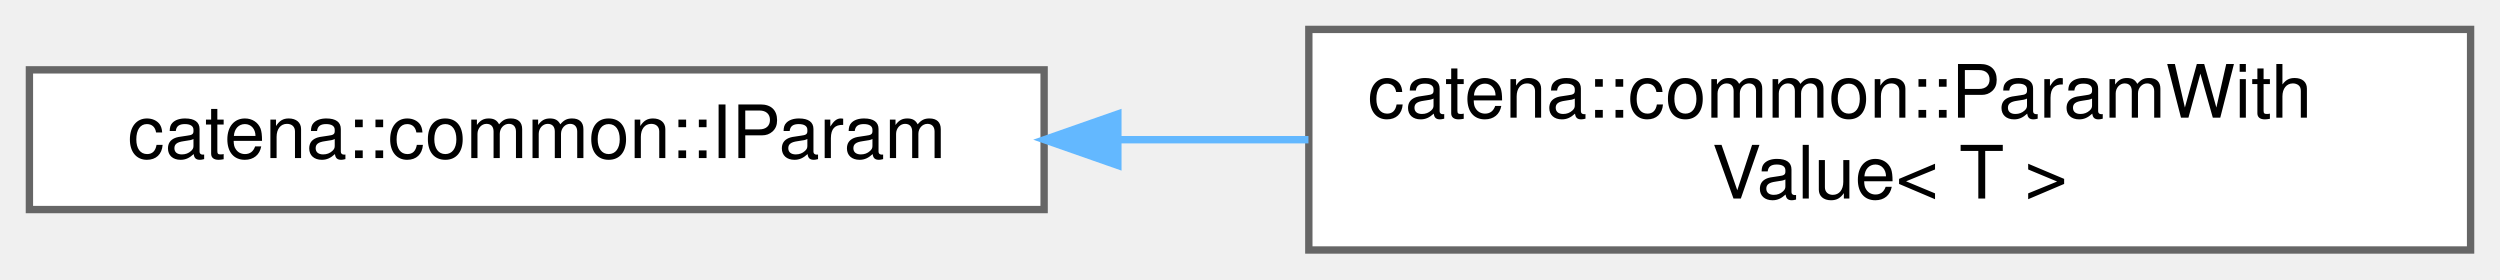
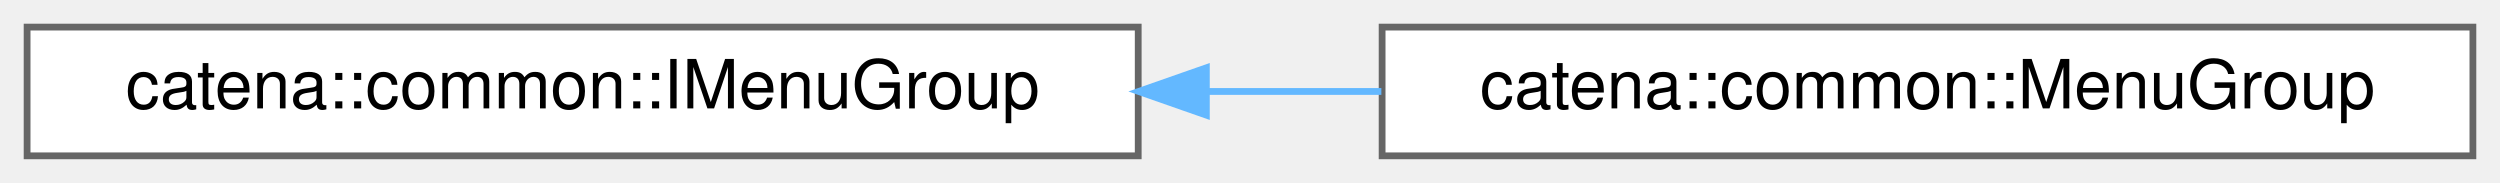
- <svg xmlns="http://www.w3.org/2000/svg" xmlns:xlink="http://www.w3.org/1999/xlink" width="340pt" height="38pt" viewBox="0.00 0.00 340.00 38.00">
-   <g id="graph0" class="graph" transform="scale(1 1) rotate(0) translate(4 34)">
+ <svg xmlns="http://www.w3.org/2000/svg" xmlns:xlink="http://www.w3.org/1999/xlink" width="369pt" height="27pt" viewBox="0.00 0.00 369.00 27.00">
+   <g id="graph0" class="graph" transform="scale(1 1) rotate(0) translate(4 23)">
    <g id="Node000000" class="node">
      <g id="a_Node000000">
-         <a xlink:href="classcatena_1_1common_1_1IParam.html" target="_top" xlink:title="IParam is the interface for business logic and connection logic to interact with parameters.">
-           <polygon fill="white" stroke="#666666" points="138,-24.5 0,-24.5 0,-5.5 138,-5.5 138,-24.5" />
-           <text text-anchor="middle" x="69" y="-12.5" font-family="Helvetica,sans-Serif" font-size="10.00">catena::common::IParam</text>
+         <a xlink:href="classcatena_1_1common_1_1IMenuGroup.html" target="_top" xlink:title="Interface for Menu Group.">
+           <polygon fill="white" stroke="#666666" points="164,-19 0,-19 0,0 164,0 164,-19" />
+           <text text-anchor="middle" x="82" y="-7" font-family="Helvetica,sans-Serif" font-size="10.00">catena::common::IMenuGroup</text>
        </a>
      </g>
    </g>
    <g id="Node000001" class="node">
      <g id="a_Node000001">
-         <a xlink:href="classcatena_1_1common_1_1ParamWithValue.html" target="_top" xlink:title="ParamWithValue is a class that implements the IParam interface for each param type in the device mode...">
-           <polygon fill="white" stroke="#666666" points="332,-30 174,-30 174,0 332,0 332,-30" />
-           <text text-anchor="start" x="182" y="-18" font-family="Helvetica,sans-Serif" font-size="10.00">catena::common::ParamWith</text>
-           <text text-anchor="middle" x="253" y="-7" font-family="Helvetica,sans-Serif" font-size="10.00">Value&lt; T &gt;</text>
+         <a xlink:href="classcatena_1_1common_1_1MenuGroup.html" target="_top" xlink:title="A Group of device menus.">
+           <polygon fill="white" stroke="#666666" points="361,-19 200,-19 200,0 361,0 361,-19" />
+           <text text-anchor="middle" x="280.5" y="-7" font-family="Helvetica,sans-Serif" font-size="10.00">catena::common::MenuGroup</text>
        </a>
      </g>
    </g>
-     <g id="edge10_Node000000_Node000001" class="edge">
-       <g id="a_edge10_Node000000_Node000001">
+     <g id="edge11_Node000000_Node000001" class="edge">
+       <g id="a_edge11_Node000000_Node000001">
        <a xlink:title=" ">
-           <path fill="none" stroke="#63b8ff" d="M148.3,-15C156.8,-15 165.45,-15 173.95,-15" />
-           <polygon fill="#63b8ff" stroke="#63b8ff" points="148.03,-11.5 138.03,-15 148.03,-18.5 148.03,-11.5" />
+           <path fill="none" stroke="#63b8ff" d="M174.11,-9.5C182.72,-9.5 191.41,-9.5 199.89,-9.5" />
+           <polygon fill="#63b8ff" stroke="#63b8ff" points="174.06,-6 164.06,-9.5 174.06,-13 174.06,-6" />
        </a>
      </g>
    </g>
  </g>
</svg>
